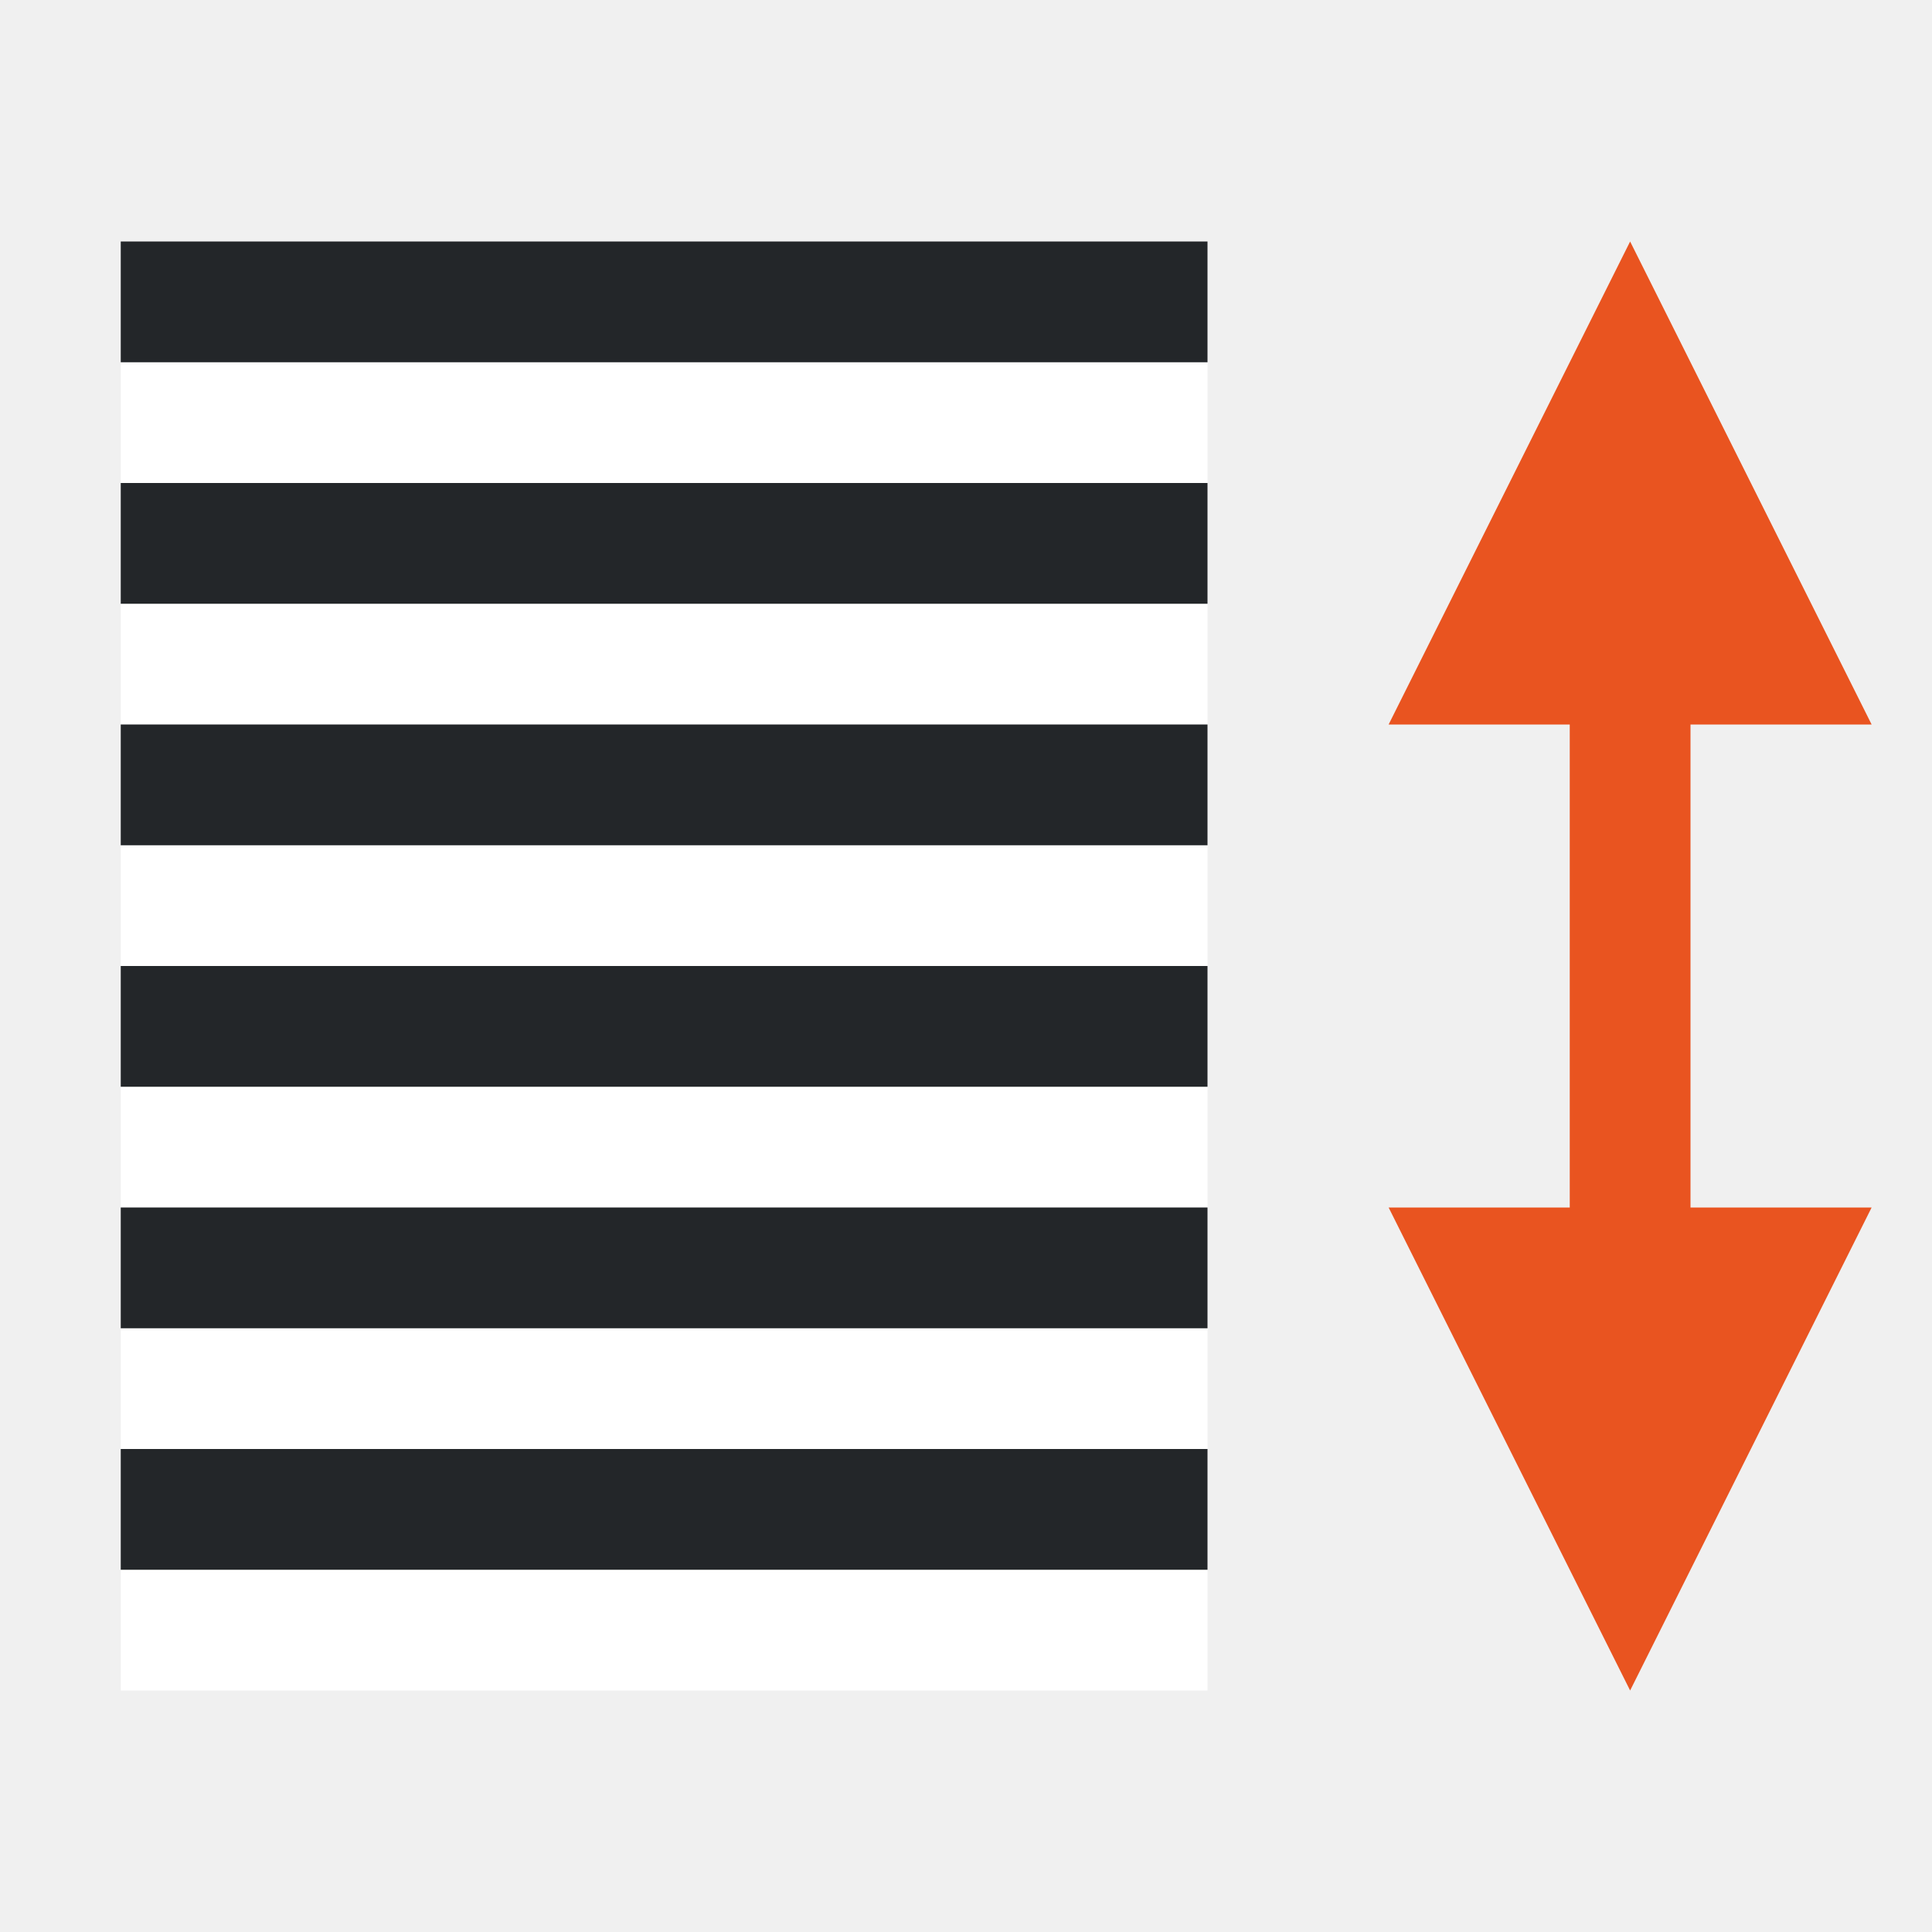
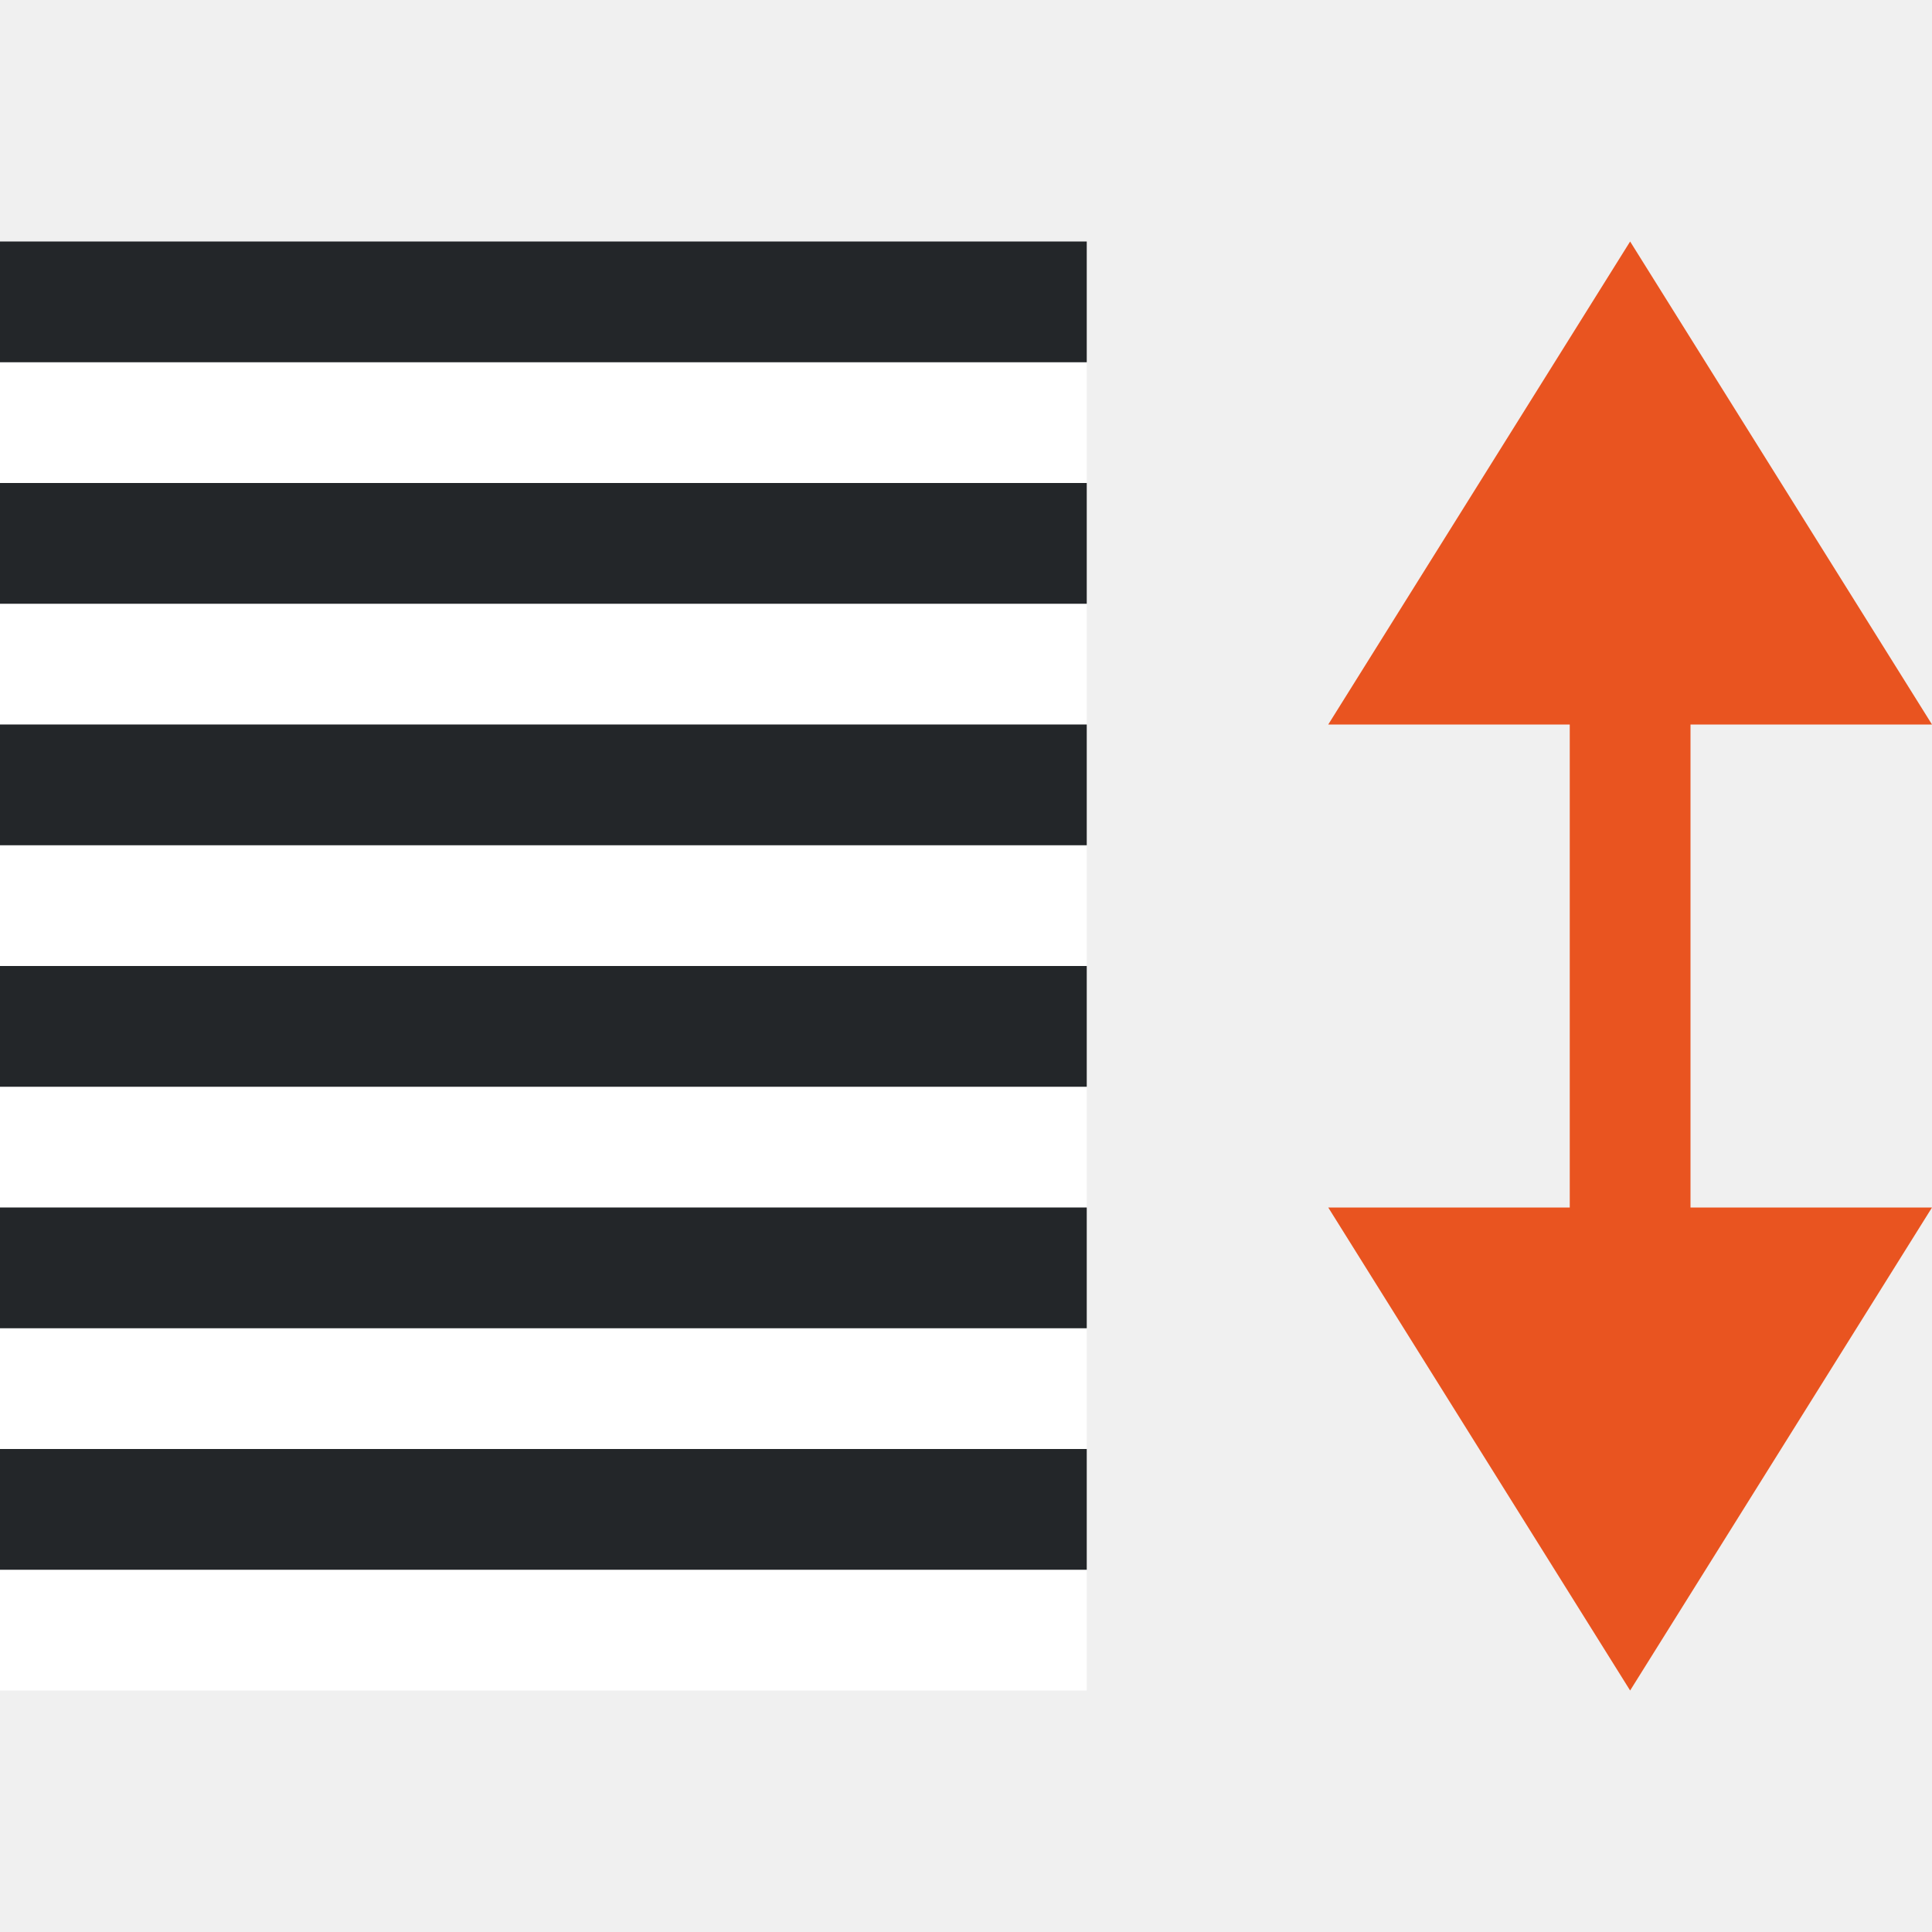
<svg xmlns="http://www.w3.org/2000/svg" viewBox="0 0 16 16" version="1.1" id="svg6">
  <defs id="defs10" />
-   <path style="fill:#e95420;fill-opacity:1;stroke:none;stroke-width:1px;stroke-linecap:butt;stroke-linejoin:miter;stroke-opacity:1" d="m 13.5,2 -2,4 H 13 V 10 h -1.5 l 2,4 2,-4 H 14 V 6 h 1.5 z" id="path814" />
-   <rect style="fill:#ffffff;fill-rule:evenodd;stroke-width:3;stroke-linecap:round;stroke-linejoin:round" id="rect843-2" width="9" height="1" x="-10" y="-4" transform="scale(-1)" />
-   <rect style="fill:#232629;fill-rule:evenodd;stroke-width:3;stroke-linecap:round;stroke-linejoin:round" id="rect861" width="9" height="1" x="-10" y="-3" transform="scale(-1)" />
-   <rect style="fill:#ffffff;fill-rule:evenodd;stroke-width:3;stroke-linecap:round;stroke-linejoin:round" id="rect844" width="9" height="1" x="-10" y="-6" transform="scale(-1)" />
-   <rect style="fill:#232629;fill-rule:evenodd;stroke-width:3;stroke-linecap:round;stroke-linejoin:round" id="rect846" width="9" height="1" x="-10" y="-5" transform="scale(-1)" />
-   <rect style="fill:#ffffff;fill-rule:evenodd;stroke-width:3;stroke-linecap:round;stroke-linejoin:round" id="rect848" width="9" height="1" x="-10" y="-8" transform="scale(-1)" />
-   <rect style="fill:#232629;fill-rule:evenodd;stroke-width:3;stroke-linecap:round;stroke-linejoin:round" id="rect850" width="9" height="1" x="-10" y="-7" transform="scale(-1)" />
-   <rect style="fill:#ffffff;fill-rule:evenodd;stroke-width:3;stroke-linecap:round;stroke-linejoin:round" id="rect852" width="9" height="1" x="-10" y="-10" transform="scale(-1)" />
-   <rect style="fill:#232629;fill-rule:evenodd;stroke-width:3;stroke-linecap:round;stroke-linejoin:round" id="rect854" width="9" height="1" x="-10" y="-9" transform="scale(-1)" />
-   <rect style="fill:#ffffff;fill-rule:evenodd;stroke-width:3;stroke-linecap:round;stroke-linejoin:round" id="rect856" width="9" height="1" x="-10" y="-12" transform="scale(-1)" />
-   <rect style="fill:#232629;fill-rule:evenodd;stroke-width:3;stroke-linecap:round;stroke-linejoin:round" id="rect858" width="9" height="1" x="-10" y="-11" transform="scale(-1)" />
-   <rect style="fill:#ffffff;fill-rule:evenodd;stroke-width:3;stroke-linecap:round;stroke-linejoin:round" id="rect860" width="9" height="1" x="-10" y="-14" transform="scale(-1)" />
-   <rect style="fill:#232629;fill-rule:evenodd;stroke-width:3;stroke-linecap:round;stroke-linejoin:round" id="rect862" width="9" height="1" x="-10" y="-13" transform="scale(-1)" />
+   <path style="fill:#e95420;fill-opacity:1;stroke:none;stroke-width:1px;stroke-linecap:butt;stroke-linejoin:miter;stroke-opacity:1" d="M 13.5,2 11,6 h 2 V 10 H 11 L 13.5,14 16,10 14,10 V 6 L 16,6 Z" id="path814" />
+   <rect style="fill:#ffffff;fill-rule:evenodd;stroke-width:3;stroke-linecap:round;stroke-linejoin:round" id="rect843-2" width="9" height="1" x="-9" y="-4" transform="scale(-1)" />
+   <rect style="fill:#232629;fill-rule:evenodd;stroke-width:3;stroke-linecap:round;stroke-linejoin:round" id="rect861" width="9" height="1" x="-9" y="-3" transform="scale(-1)" />
+   <rect style="fill:#ffffff;fill-rule:evenodd;stroke-width:3;stroke-linecap:round;stroke-linejoin:round" id="rect844" width="9" height="1" x="-9" y="-6" transform="scale(-1)" />
+   <rect style="fill:#232629;fill-rule:evenodd;stroke-width:3;stroke-linecap:round;stroke-linejoin:round" id="rect846" width="9" height="1" x="-9" y="-5" transform="scale(-1)" />
+   <rect style="fill:#ffffff;fill-rule:evenodd;stroke-width:3;stroke-linecap:round;stroke-linejoin:round" id="rect848" width="9" height="1" x="-9" y="-8" transform="scale(-1)" />
+   <rect style="fill:#232629;fill-rule:evenodd;stroke-width:3;stroke-linecap:round;stroke-linejoin:round" id="rect850" width="9" height="1" x="-9" y="-7" transform="scale(-1)" />
+   <rect style="fill:#ffffff;fill-rule:evenodd;stroke-width:3;stroke-linecap:round;stroke-linejoin:round" id="rect852" width="9" height="1" x="-9" y="-10" transform="scale(-1)" />
+   <rect style="fill:#232629;fill-rule:evenodd;stroke-width:3;stroke-linecap:round;stroke-linejoin:round" id="rect854" width="9" height="1" x="-9" y="-9" transform="scale(-1)" />
+   <rect style="fill:#ffffff;fill-rule:evenodd;stroke-width:3;stroke-linecap:round;stroke-linejoin:round" id="rect856" width="9" height="1" x="-9" y="-12" transform="scale(-1)" />
+   <rect style="fill:#232629;fill-rule:evenodd;stroke-width:3;stroke-linecap:round;stroke-linejoin:round" id="rect858" width="9" height="1" x="-9" y="-11" transform="scale(-1)" />
+   <rect style="fill:#ffffff;fill-rule:evenodd;stroke-width:3;stroke-linecap:round;stroke-linejoin:round" id="rect860" width="9" height="1" x="-9" y="-14" transform="scale(-1)" />
+   <rect style="fill:#232629;fill-rule:evenodd;stroke-width:3;stroke-linecap:round;stroke-linejoin:round" id="rect862" width="9" height="1" x="-9" y="-13" transform="scale(-1)" />
</svg>
